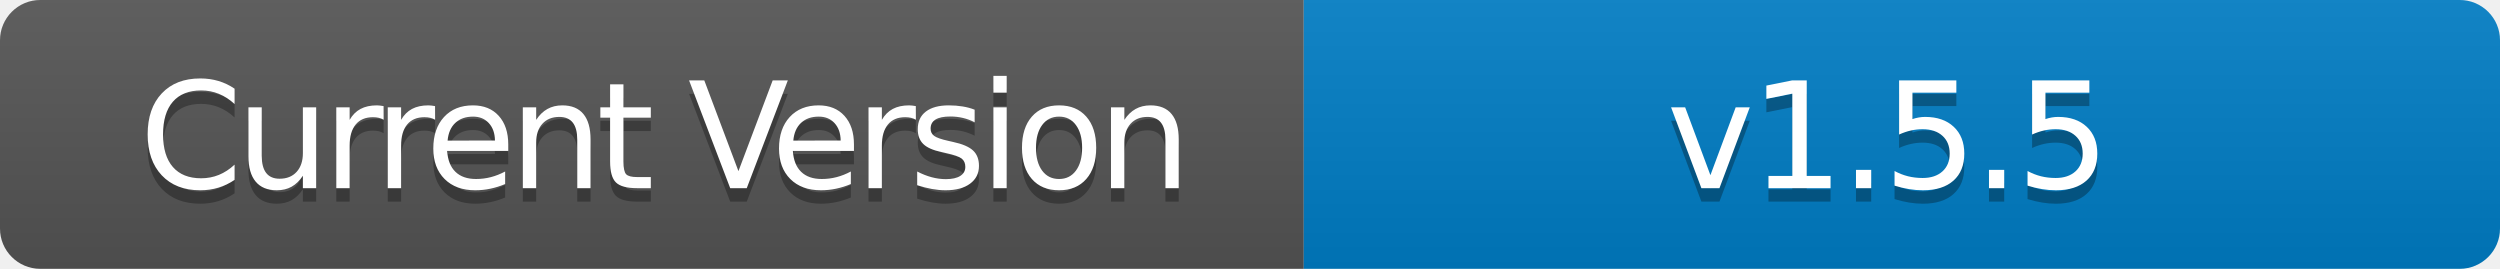
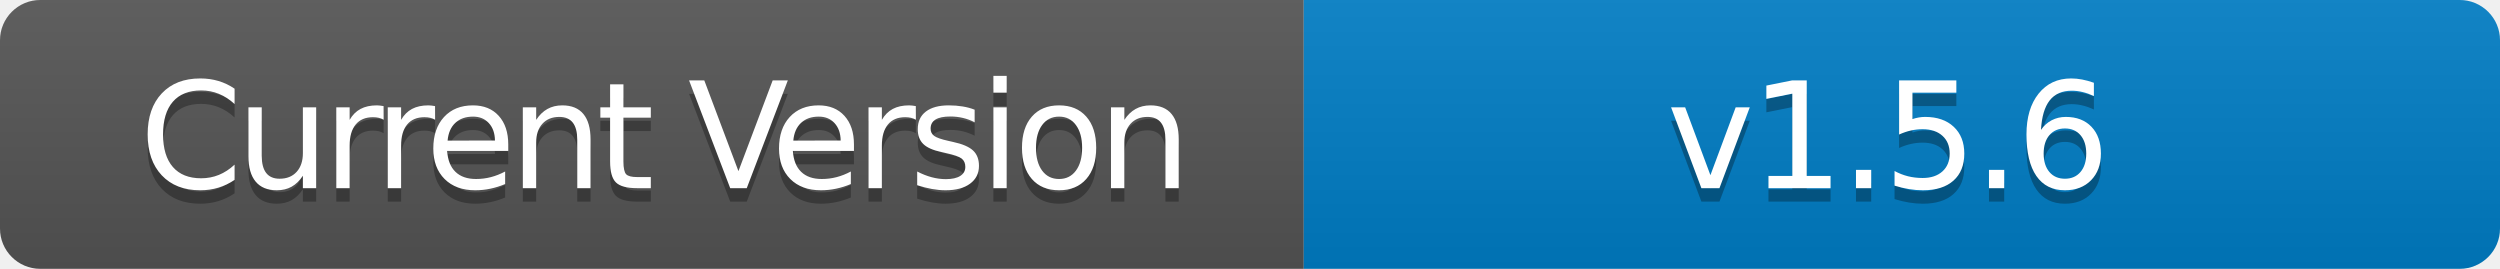
- <svg xmlns="http://www.w3.org/2000/svg" width="186" height="20" role="img" aria-label="Current Version: v1.5.5">
+ <svg xmlns="http://www.w3.org/2000/svg" width="186" height="20" role="img" aria-label="Current Version: v1.5.6">
  <linearGradient id="s" x2="0" y2="100%">
    <stop offset="0" stop-color="#bbb" stop-opacity=".1" />
    <stop offset="1" stop-opacity=".1" />
  </linearGradient>
  <clipPath id="r">
    <rect width="186" height="20" rx="3" fill="#fff" />
  </clipPath>
  <g clip-path="url(#r)">
    <rect width="97" height="20" fill="#555" />
    <rect x="97" width="89" height="20" fill="#007ec6" />
    <rect width="186" height="20" fill="url(#s)" />
  </g>
  <g fill="#fff" text-anchor="middle" font-family="Verdana,Geneva,DejaVu Sans,sans-serif" text-rendering="geometricPrecision" font-size="110">
    <text aria-hidden="true" x="495" y="150" fill="#010101" fill-opacity=".3" transform="scale(.1)" textLength="700" style="letter-spacing: -5;">Current Version</text>
    <text x="495" y="140" transform="scale(.1)" fill="#fff" textLength="700" style="letter-spacing: -5;">Current Version</text>
-     <text aria-hidden="true" x="1405" y="150" fill="#010101" fill-opacity=".3" transform="scale(.1)" textLength="600" style="letter-spacing: -3;">v1.5.5</text>
-     <text x="1405" y="140" transform="scale(.1)" fill="#fff" textLength="600" style="letter-spacing: -3;">v1.5.5</text>
+     <text aria-hidden="true" x="1405" y="150" fill="#010101" fill-opacity=".3" transform="scale(.1)" textLength="600" style="letter-spacing: -3;">v1.5.6</text>
+     <text x="1405" y="140" transform="scale(.1)" fill="#fff" textLength="600" style="letter-spacing: -3;">v1.5.6</text>
  </g>
</svg>
